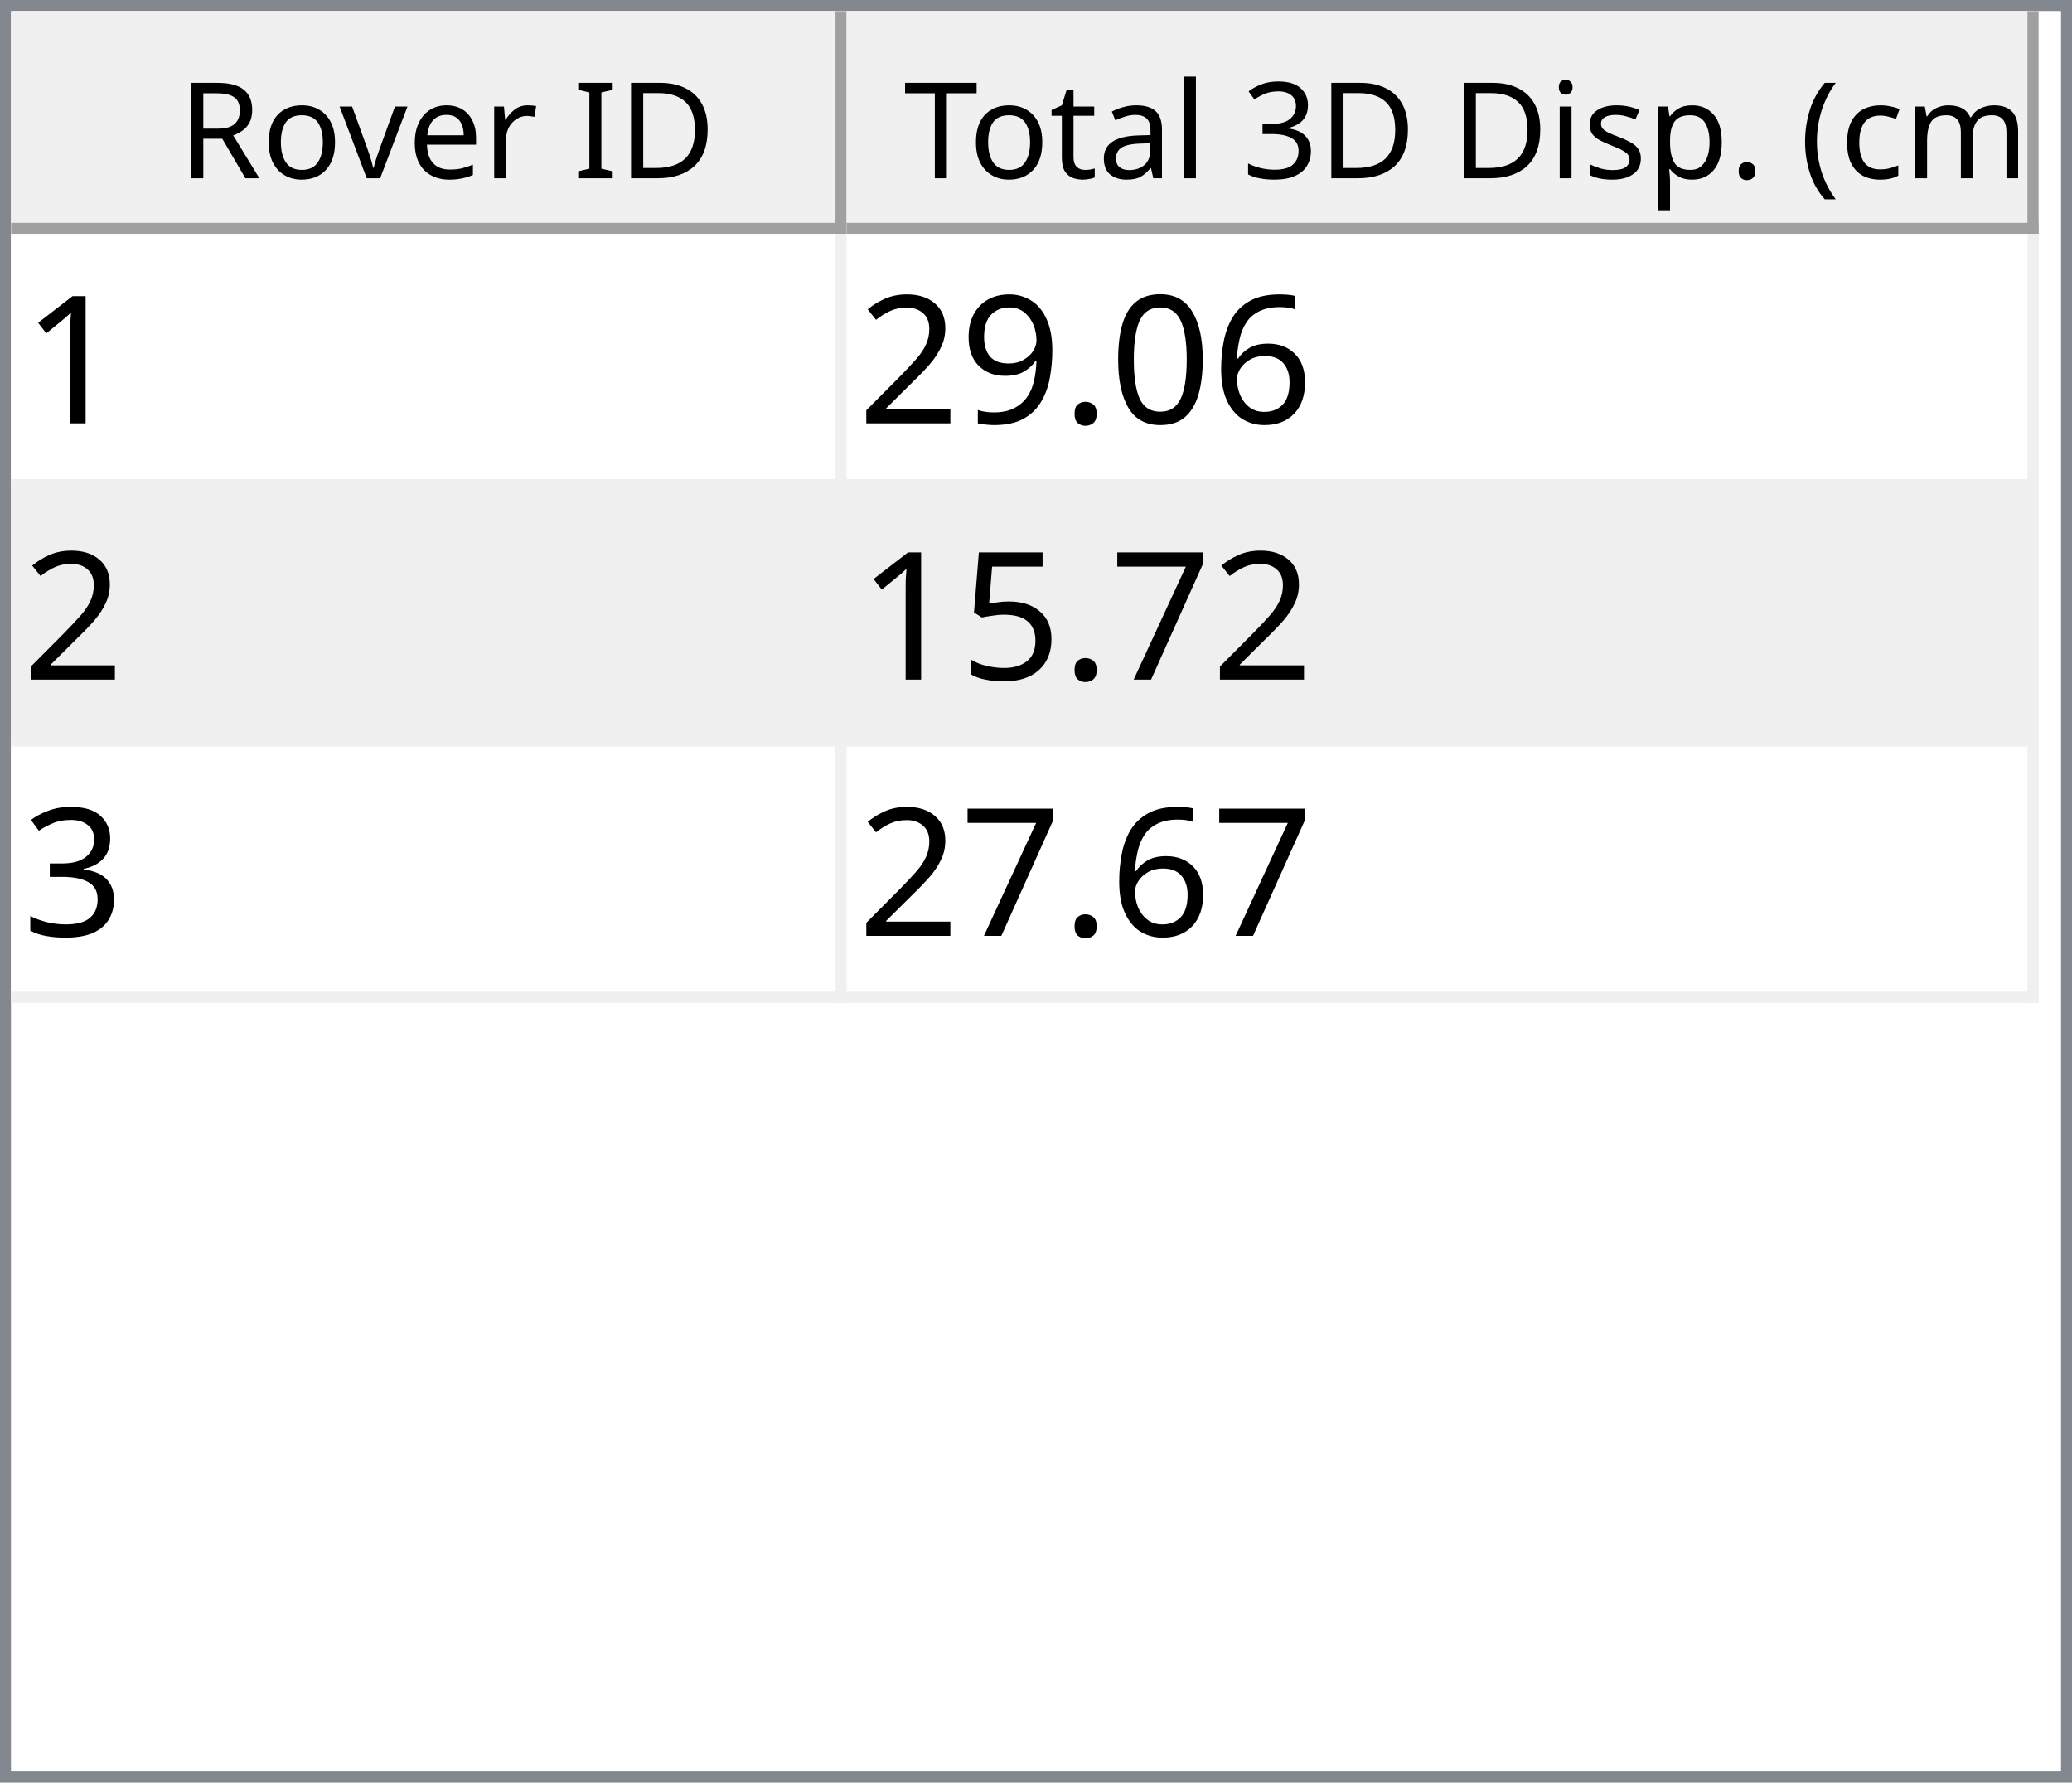
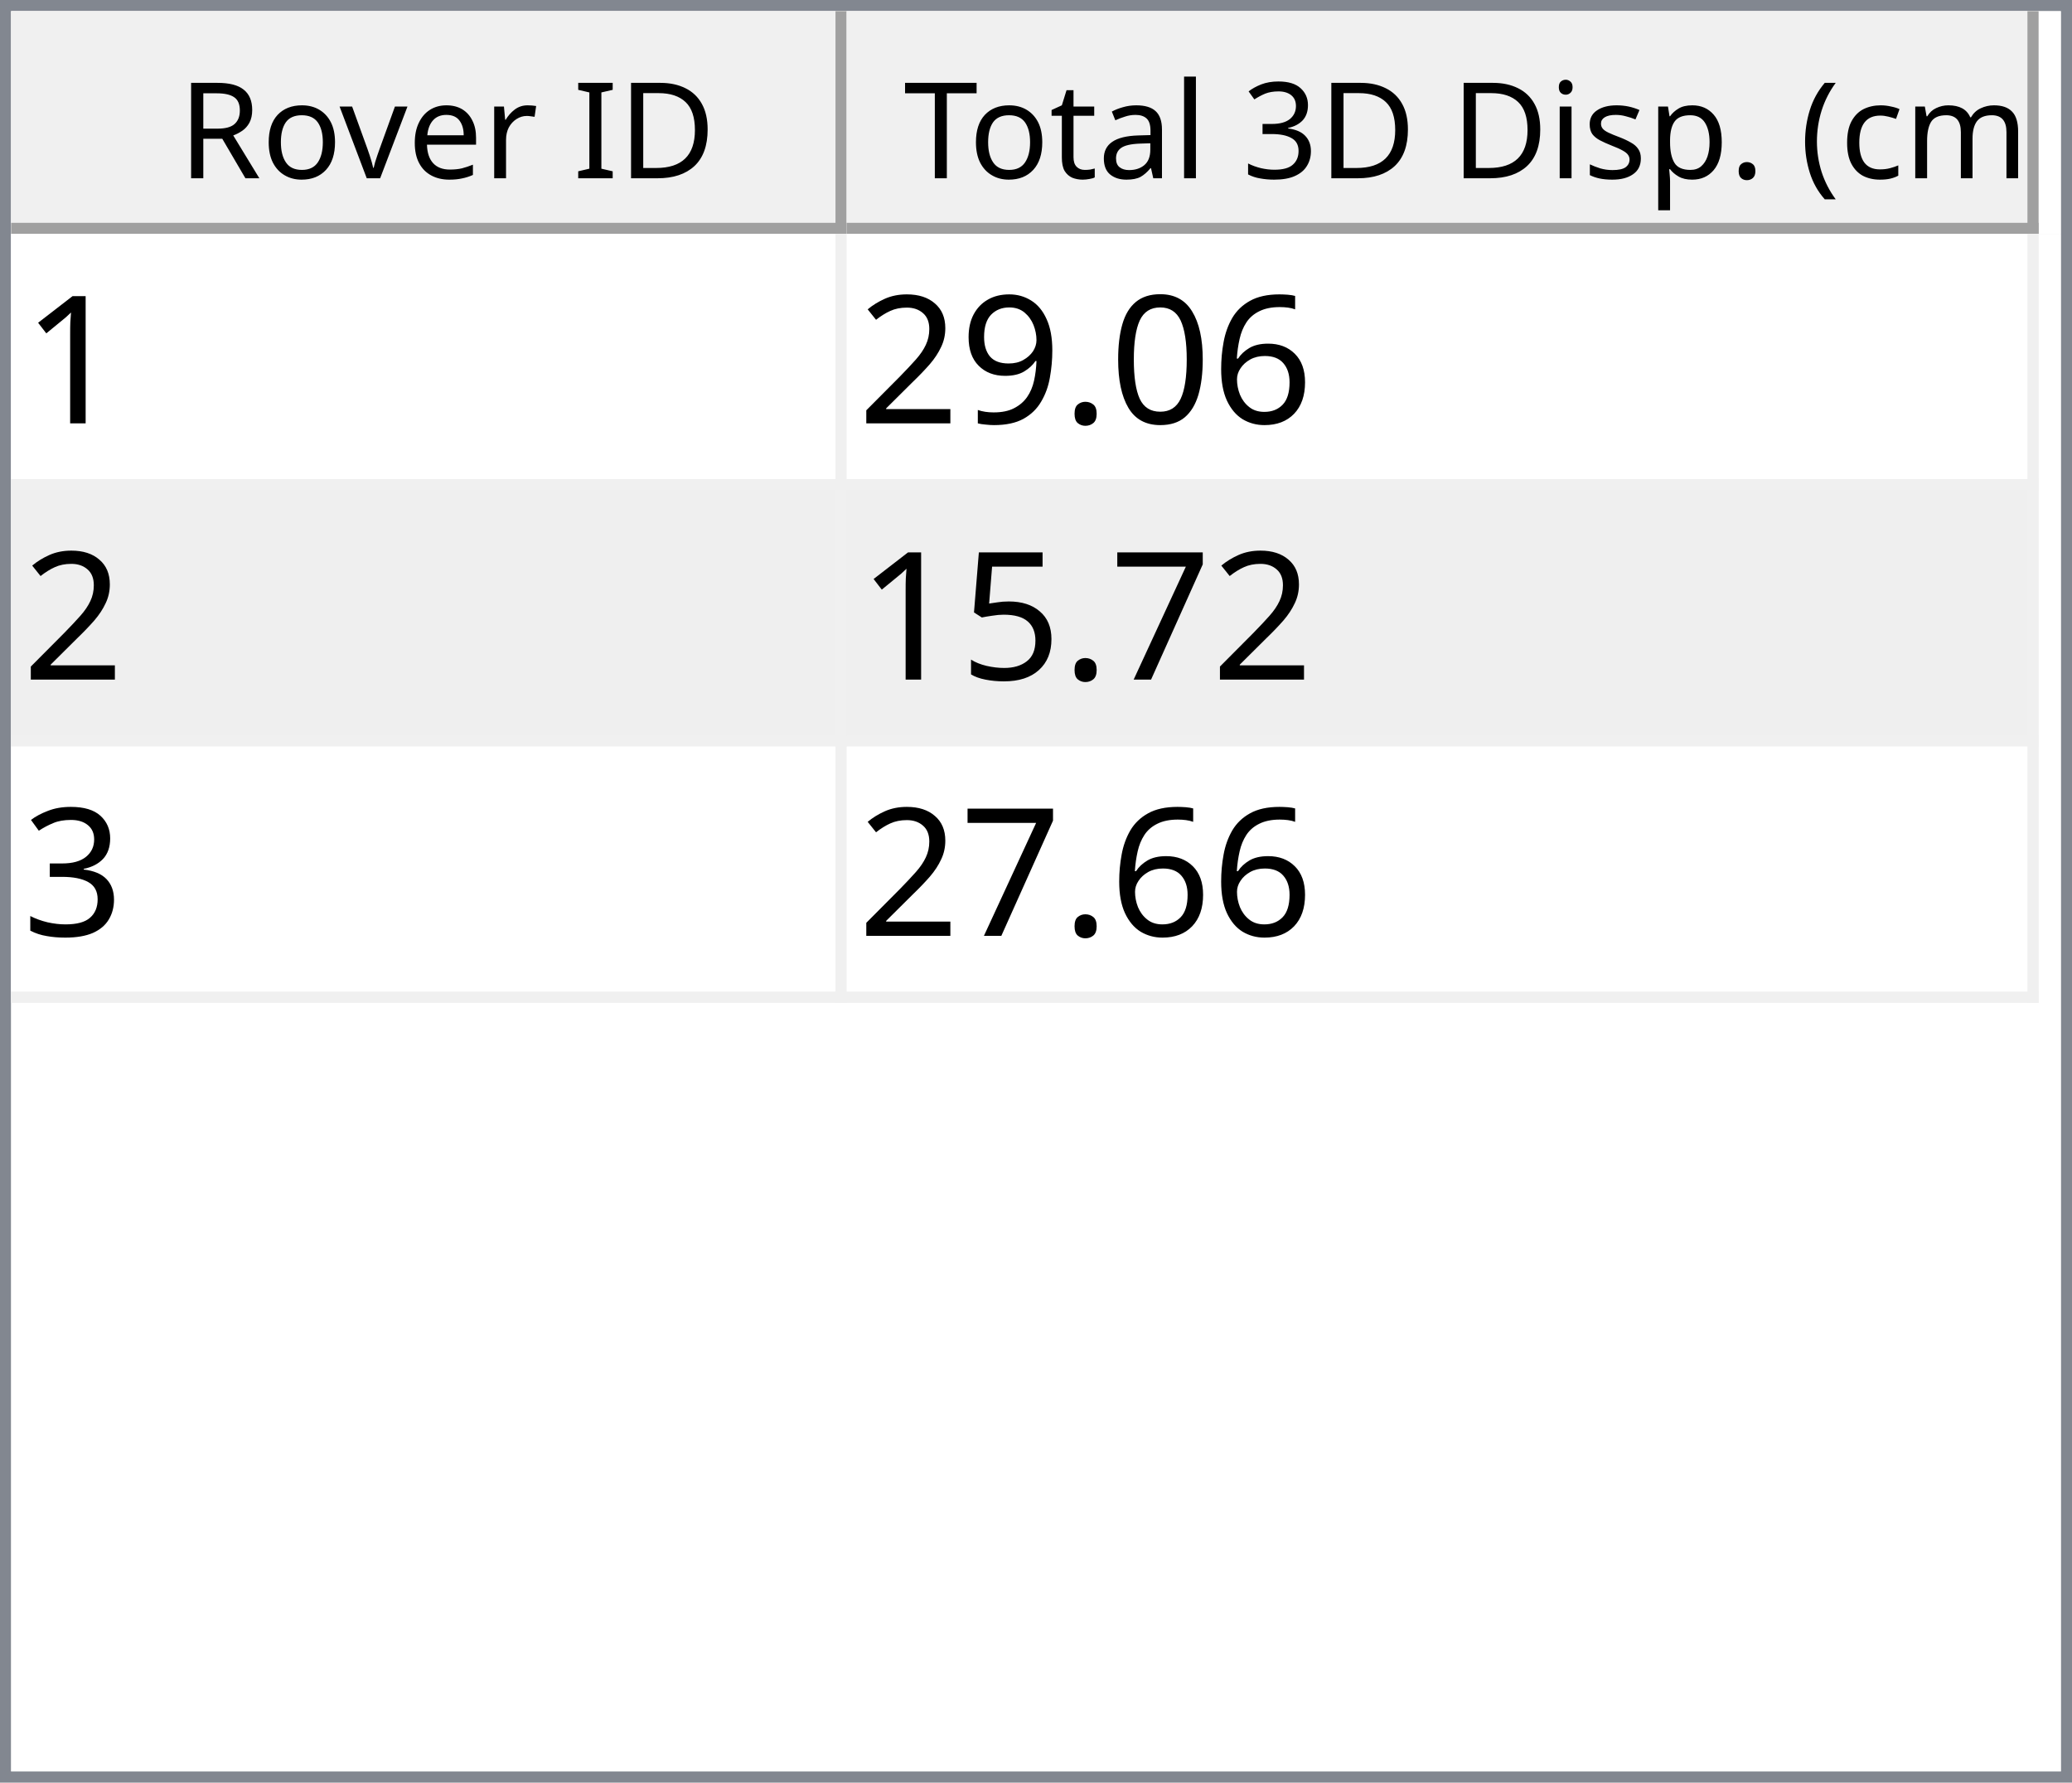
<svg xmlns="http://www.w3.org/2000/svg" style="fill-opacity:1; color-rendering:auto; color-interpolation:auto; text-rendering:auto; stroke:black; stroke-linecap:square; stroke-miterlimit:10; shape-rendering:auto; stroke-opacity:1; fill:black; stroke-dasharray:none; font-weight:normal; stroke-width:1; font-family:'Dialog'; font-style:normal; stroke-linejoin:miter; font-size:12px; stroke-dashoffset:0; image-rendering:auto;" width="186" height="160">
  <defs id="genericDefs" />
  <g>
    <defs id="defs1">
      <clipPath clipPathUnits="userSpaceOnUse" id="clipPath1">
        <path d="M0 0 L186 0 L186 160 L0 160 L0 0 Z" />
      </clipPath>
      <clipPath clipPathUnits="userSpaceOnUse" id="clipPath2">
        <path d="M0 0 L0 160 L186 160 L186 0 Z" />
      </clipPath>
      <clipPath clipPathUnits="userSpaceOnUse" id="clipPath3">
        <path d="M0 0 L0 20 L184 20 L184 0 Z" />
      </clipPath>
      <clipPath clipPathUnits="userSpaceOnUse" id="clipPath4">
        <path d="M0 0 L0 20 L75 20 L75 0 Z" />
      </clipPath>
      <clipPath clipPathUnits="userSpaceOnUse" id="clipPath5">
        <path d="M1 1 L1 19 L74 19 L74 1 Z" />
      </clipPath>
      <clipPath clipPathUnits="userSpaceOnUse" id="clipPath6">
        <path d="M0 0 L0 18 L73 18 L73 0 Z" />
      </clipPath>
      <clipPath clipPathUnits="userSpaceOnUse" id="clipPath7">
        <path d="M-0.5 -0.5 L-0.5 19.5 L74.5 19.5 L74.5 -0.5 Z" />
      </clipPath>
      <clipPath clipPathUnits="userSpaceOnUse" id="clipPath8">
        <path d="M0 0 L0 20 L107 20 L107 0 Z" />
      </clipPath>
      <clipPath clipPathUnits="userSpaceOnUse" id="clipPath9">
        <path d="M1 1 L1 19 L106 19 L106 1 Z" />
      </clipPath>
      <clipPath clipPathUnits="userSpaceOnUse" id="clipPath10">
        <path d="M0 0 L0 18 L105 18 L105 0 Z" />
      </clipPath>
      <clipPath clipPathUnits="userSpaceOnUse" id="clipPath11">
        <path d="M-0.5 -0.5 L-0.5 19.5 L106.5 19.5 L106.5 -0.5 Z" />
      </clipPath>
      <clipPath clipPathUnits="userSpaceOnUse" id="clipPath12">
        <path d="M0 0 L0 138 L184 138 L184 0 Z" />
      </clipPath>
      <clipPath clipPathUnits="userSpaceOnUse" id="clipPath13">
        <path d="M0 0 L0 69 L182 69 L182 0 Z" />
      </clipPath>
      <clipPath clipPathUnits="userSpaceOnUse" id="clipPath14">
        <path d="M-0.5 -0.5 L-0.5 68.5 L181.5 68.5 L181.5 -0.5 Z" />
      </clipPath>
      <clipPath clipPathUnits="userSpaceOnUse" id="clipPath15">
        <path d="M0 0 L0 22 L74 22 L74 0 Z" />
      </clipPath>
      <clipPath clipPathUnits="userSpaceOnUse" id="clipPath16">
        <path d="M0 0 L0 22 L106 22 L106 0 Z" />
      </clipPath>
      <font horiz-adv-x="64.551" id="font1">
        <font-face ascent="107.91" descent="25.098" units-per-em="100" style="font-style:normal; font-family:Segoe UI; font-weight:normal;" />
        <missing-glyph horiz-adv-x="64.551" d="M8.109 0 L8.109 68.266 L56.453 68.266 L56.453 0 L8.109 0 ZM15.328 7.234 L49.219 7.234 L49.219 61.031 L15.328 61.031 L15.328 7.234 Z" />
        <glyph unicode="D" horiz-adv-x="70.117" d="M9.188 0 L9.188 70.016 L28.516 70.016 Q65.531 70.016 65.531 35.891 Q65.531 19.672 55.25 9.836 Q44.969 0 27.734 0 L9.188 0 ZM17.391 62.594 L17.391 7.422 L27.828 7.422 Q41.609 7.422 49.273 14.797 Q56.938 22.172 56.938 35.688 Q56.938 62.594 28.328 62.594 L17.391 62.594 Z" />
        <glyph unicode="I" horiz-adv-x="26.611" d="M17.391 0 L9.188 0 L9.188 70.016 L17.391 70.016 L17.391 0 Z" />
        <glyph unicode=" " horiz-adv-x="27.393" d="" />
        <glyph unicode="r" horiz-adv-x="34.766" d="M34.188 41.891 Q32.078 43.5 28.125 43.5 Q23 43.5 19.555 38.672 Q16.109 33.844 16.109 25.484 L16.109 0 L8.109 0 L8.109 50 L16.109 50 L16.109 39.703 L16.312 39.703 Q18.016 44.969 21.531 47.922 Q25.047 50.875 29.391 50.875 Q32.516 50.875 34.188 50.203 L34.188 41.891 Z" />
        <glyph unicode="e" horiz-adv-x="52.295" d="M48.297 23 L12.984 23 Q13.188 14.656 17.484 10.109 Q21.781 5.562 29.297 5.562 Q37.75 5.562 44.828 11.141 L44.828 3.609 Q38.234 -1.172 27.391 -1.172 Q16.797 -1.172 10.742 5.641 Q4.688 12.453 4.688 24.812 Q4.688 36.469 11.305 43.82 Q17.922 51.172 27.734 51.172 Q37.547 51.172 42.922 44.828 Q48.297 38.484 48.297 27.203 L48.297 23 ZM40.094 29.781 Q40.047 36.719 36.75 40.578 Q33.453 44.438 27.594 44.438 Q21.922 44.438 17.969 40.383 Q14.016 36.328 13.094 29.781 L40.094 29.781 Z" />
        <glyph unicode="v" horiz-adv-x="47.9" d="M47.406 50 L27.484 0 L19.625 0 L0.688 50 L9.469 50 L22.172 13.672 Q23.578 9.672 23.922 6.688 L24.125 6.688 Q24.609 10.453 25.688 13.484 L38.969 50 L47.406 50 Z" />
        <glyph unicode="o" horiz-adv-x="58.594" d="M29 -1.172 Q17.922 -1.172 11.305 5.836 Q4.688 12.844 4.688 24.422 Q4.688 37.016 11.57 44.094 Q18.453 51.172 30.172 51.172 Q41.359 51.172 47.633 44.289 Q53.906 37.406 53.906 25.203 Q53.906 13.234 47.141 6.031 Q40.375 -1.172 29 -1.172 ZM29.594 44.438 Q21.875 44.438 17.383 39.188 Q12.891 33.938 12.891 24.703 Q12.891 15.828 17.43 10.695 Q21.969 5.562 29.594 5.562 Q37.359 5.562 41.531 10.594 Q45.703 15.625 45.703 24.906 Q45.703 34.281 41.531 39.359 Q37.359 44.438 29.594 44.438 Z" />
        <glyph unicode="R" horiz-adv-x="59.814" d="M59.375 0 L49.609 0 L37.891 19.625 Q36.281 22.359 34.766 24.289 Q33.25 26.219 31.664 27.438 Q30.078 28.656 28.25 29.219 Q26.422 29.781 24.125 29.781 L17.391 29.781 L17.391 0 L9.188 0 L9.188 70.016 L30.078 70.016 Q34.672 70.016 38.555 68.867 Q42.438 67.719 45.289 65.375 Q48.141 63.031 49.758 59.547 Q51.375 56.062 51.375 51.375 Q51.375 47.703 50.273 44.656 Q49.172 41.609 47.148 39.211 Q45.125 36.812 42.266 35.133 Q39.406 33.453 35.844 32.516 L35.844 32.328 Q37.594 31.547 38.891 30.547 Q40.188 29.547 41.359 28.18 Q42.531 26.812 43.68 25.078 Q44.828 23.344 46.234 21.047 L59.375 0 ZM17.391 62.594 L17.391 37.203 L28.516 37.203 Q31.594 37.203 34.203 38.133 Q36.812 39.062 38.719 40.797 Q40.625 42.531 41.703 45.047 Q42.781 47.562 42.781 50.688 Q42.781 56.297 39.141 59.445 Q35.5 62.594 28.609 62.594 L17.391 62.594 Z" />
        <glyph unicode=")" horiz-adv-x="30.176" d="M8.297 -15.922 L1.172 -15.922 Q16.406 2.344 16.406 26.812 Q16.406 51.469 1.078 70.016 L8.297 70.016 Q23.531 52.156 23.531 26.703 Q23.531 1.375 8.297 -15.922 Z" />
        <glyph unicode="m" horiz-adv-x="86.133" d="M79.109 0 L71.094 0 L71.094 28.719 Q71.094 37.016 68.531 40.727 Q65.969 44.438 59.906 44.438 Q54.781 44.438 51.195 39.75 Q47.609 35.062 47.609 28.516 L47.609 0 L39.594 0 L39.594 29.688 Q39.594 44.438 28.219 44.438 Q22.953 44.438 19.531 40.016 Q16.109 35.594 16.109 28.516 L16.109 0 L8.109 0 L8.109 50 L16.109 50 L16.109 42.094 L16.312 42.094 Q21.625 51.172 31.844 51.172 Q36.969 51.172 40.773 48.312 Q44.578 45.453 46 40.828 Q51.562 51.172 62.594 51.172 Q79.109 51.172 79.109 30.812 L79.109 0 Z" />
        <glyph unicode="c" horiz-adv-x="46.191" d="M42.188 2.297 Q36.422 -1.172 28.516 -1.172 Q17.828 -1.172 11.258 5.789 Q4.688 12.75 4.688 23.828 Q4.688 36.188 11.766 43.68 Q18.844 51.172 30.672 51.172 Q37.25 51.172 42.281 48.734 L42.281 40.531 Q36.719 44.438 30.375 44.438 Q22.703 44.438 17.797 38.945 Q12.891 33.453 12.891 24.516 Q12.891 15.719 17.508 10.641 Q22.125 5.562 29.891 5.562 Q36.422 5.562 42.188 9.906 L42.188 2.297 Z" />
        <glyph unicode="(" horiz-adv-x="30.176" d="M29.109 -15.922 L21.969 -15.922 Q6.844 1.375 6.844 26.703 Q6.844 52.156 21.969 70.016 L29.203 70.016 Q13.875 51.469 13.875 26.812 Q13.875 2.344 29.109 -15.922 Z" />
        <glyph unicode="." horiz-adv-x="21.68" d="M10.891 -1.078 Q8.641 -1.078 7.055 0.539 Q5.469 2.156 5.469 4.391 Q5.469 6.641 7.055 8.273 Q8.641 9.906 10.891 9.906 Q13.188 9.906 14.797 8.273 Q16.406 6.641 16.406 4.391 Q16.406 2.156 14.797 0.539 Q13.188 -1.078 10.891 -1.078 Z" />
        <glyph unicode="p" horiz-adv-x="58.789" d="M16.312 7.234 L16.109 7.234 L16.109 -23 L8.109 -23 L8.109 50 L16.109 50 L16.109 41.219 L16.312 41.219 Q22.219 51.172 33.594 51.172 Q43.266 51.172 48.688 44.461 Q54.109 37.75 54.109 26.469 Q54.109 13.922 48 6.375 Q41.891 -1.172 31.297 -1.172 Q21.578 -1.172 16.312 7.234 ZM16.109 27.391 L16.109 20.406 Q16.109 14.203 20.141 9.883 Q24.172 5.562 30.375 5.562 Q37.641 5.562 41.773 11.133 Q45.906 16.703 45.906 26.609 Q45.906 34.969 42.047 39.703 Q38.188 44.438 31.594 44.438 Q24.609 44.438 20.359 39.578 Q16.109 34.719 16.109 27.391 Z" />
        <glyph unicode="s" horiz-adv-x="42.432" d="M5.078 1.812 L5.078 10.406 Q11.625 5.562 19.484 5.562 Q30.031 5.562 30.031 12.594 Q30.031 14.594 29.125 15.992 Q28.219 17.391 26.68 18.461 Q25.141 19.531 23.07 20.383 Q21 21.234 18.609 22.172 Q15.281 23.484 12.766 24.828 Q10.25 26.172 8.57 27.859 Q6.891 29.547 6.031 31.695 Q5.172 33.844 5.172 36.719 Q5.172 40.234 6.789 42.945 Q8.406 45.656 11.086 47.484 Q13.766 49.312 17.211 50.242 Q20.656 51.172 24.312 51.172 Q30.812 51.172 35.938 48.922 L35.938 40.828 Q30.422 44.438 23.25 44.438 Q21 44.438 19.195 43.922 Q17.391 43.406 16.094 42.477 Q14.797 41.547 14.086 40.258 Q13.375 38.969 13.375 37.406 Q13.375 35.453 14.086 34.133 Q14.797 32.812 16.164 31.789 Q17.531 30.766 19.484 29.938 Q21.438 29.109 23.922 28.125 Q27.25 26.859 29.883 25.516 Q32.516 24.172 34.375 22.484 Q36.234 20.797 37.234 18.602 Q38.234 16.406 38.234 13.375 Q38.234 9.672 36.602 6.938 Q34.969 4.203 32.234 2.398 Q29.5 0.594 25.93 -0.289 Q22.359 -1.172 18.453 -1.172 Q10.75 -1.172 5.078 1.812 Z" />
        <glyph unicode="i" horiz-adv-x="24.219" d="M12.203 62.703 Q10.062 62.703 8.547 64.164 Q7.031 65.625 7.031 67.875 Q7.031 70.125 8.547 71.609 Q10.062 73.094 12.203 73.094 Q14.406 73.094 15.945 71.609 Q17.484 70.125 17.484 67.875 Q17.484 65.719 15.945 64.211 Q14.406 62.703 12.203 62.703 ZM16.109 0 L8.109 0 L8.109 50 L16.109 50 L16.109 0 Z" />
        <glyph unicode="3" horiz-adv-x="53.906" d="M46.531 19.828 Q46.531 15.094 44.75 11.211 Q42.969 7.328 39.719 4.57 Q36.469 1.812 31.93 0.297 Q27.391 -1.219 21.922 -1.219 Q11.922 -1.219 6 2.594 L6 11.188 Q13.094 5.609 22.219 5.609 Q25.875 5.609 28.828 6.539 Q31.781 7.469 33.906 9.227 Q36.031 10.984 37.18 13.477 Q38.328 15.969 38.328 19.094 Q38.328 32.812 18.797 32.812 L12.984 32.812 L12.984 39.594 L18.5 39.594 Q35.797 39.594 35.797 52.484 Q35.797 64.406 22.609 64.406 Q15.188 64.406 8.688 59.422 L8.688 67.188 Q15.375 71.188 24.609 71.188 Q29 71.188 32.57 69.969 Q36.141 68.75 38.68 66.555 Q41.219 64.359 42.609 61.281 Q44 58.203 44 54.5 Q44 40.672 30.031 36.719 L30.031 36.531 Q33.594 36.141 36.625 34.797 Q39.656 33.453 41.852 31.305 Q44.047 29.156 45.289 26.25 Q46.531 23.344 46.531 19.828 Z" />
        <glyph unicode="l" horiz-adv-x="24.219" d="M16.109 0 L8.109 0 L8.109 74.031 L16.109 74.031 L16.109 0 Z" />
        <glyph unicode="a" horiz-adv-x="50.879" d="M43.891 0 L35.891 0 L35.891 7.812 L35.688 7.812 Q30.469 -1.172 20.312 -1.172 Q12.844 -1.172 8.617 2.781 Q4.391 6.734 4.391 13.281 Q4.391 27.297 20.906 29.594 L35.891 31.688 Q35.891 44.438 25.594 44.438 Q16.547 44.438 9.281 38.281 L9.281 46.484 Q16.656 51.172 26.266 51.172 Q43.891 51.172 43.891 32.516 L43.891 0 ZM35.891 25.297 L23.828 23.641 Q18.266 22.859 15.43 20.875 Q12.594 18.891 12.594 13.875 Q12.594 10.203 15.211 7.883 Q17.828 5.562 22.172 5.562 Q28.125 5.562 32.008 9.742 Q35.891 13.922 35.891 20.312 L35.891 25.297 Z" />
        <glyph unicode="t" horiz-adv-x="33.887" d="M31.297 0.484 Q28.469 -1.078 23.828 -1.078 Q10.688 -1.078 10.688 13.578 L10.688 43.172 L2.094 43.172 L2.094 50 L10.688 50 L10.688 62.203 L18.703 64.797 L18.703 50 L31.297 50 L31.297 43.172 L18.703 43.172 L18.703 14.984 Q18.703 9.969 20.414 7.82 Q22.125 5.672 26.078 5.672 Q29.109 5.672 31.297 7.328 L31.297 0.484 Z" />
        <glyph unicode="T" horiz-adv-x="52.393" d="M50.594 62.594 L30.375 62.594 L30.375 0 L22.172 0 L22.172 62.594 L2 62.594 L2 70.016 L50.594 70.016 L50.594 62.594 Z" />
      </font>
      <font horiz-adv-x="75.0" id="font2">
        <font-face ascent="100.537" descent="21.973" units-per-em="100" style="font-style:normal; font-family:sans-serif; font-weight:normal;" />
        <missing-glyph horiz-adv-x="75.0" d="M12.5 0 L12.5 62.5 L62.5 62.5 L62.5 0 L12.5 0 ZM14.062 1.562 L60.938 1.562 L60.938 60.938 L14.062 60.938 L14.062 1.562 Z" />
        <glyph unicode="1" horiz-adv-x="55.615" d="M37.25 0 L28.469 0 L28.469 56 Q25.297 52.984 20.141 49.953 Q14.984 46.922 10.891 45.406 L10.891 53.906 Q18.266 57.375 23.781 62.305 Q29.297 67.234 31.594 71.875 L37.25 71.875 L37.25 0 Z" />
        <glyph unicode="6" horiz-adv-x="55.615" d="M49.75 54.047 L41.016 53.375 Q39.844 58.547 37.703 60.891 Q34.125 64.656 28.906 64.656 Q24.703 64.656 21.531 62.312 Q17.391 59.281 14.992 53.469 Q12.594 47.656 12.5 36.922 Q15.672 41.75 20.266 44.094 Q24.859 46.438 29.891 46.438 Q38.672 46.438 44.852 39.969 Q51.031 33.5 51.031 23.25 Q51.031 16.5 48.125 10.719 Q45.219 4.938 40.141 1.859 Q35.062 -1.219 28.609 -1.219 Q17.625 -1.219 10.695 6.859 Q3.766 14.938 3.766 33.5 Q3.766 54.25 11.422 63.672 Q18.109 71.875 29.438 71.875 Q37.891 71.875 43.289 67.141 Q48.688 62.406 49.75 54.047 ZM13.875 23.188 Q13.875 18.656 15.797 14.508 Q17.719 10.359 21.188 8.18 Q24.656 6 28.469 6 Q34.031 6 38.039 10.492 Q42.047 14.984 42.047 22.703 Q42.047 30.125 38.086 34.398 Q34.125 38.672 28.125 38.672 Q22.172 38.672 18.023 34.398 Q13.875 30.125 13.875 23.188 Z" />
        <glyph unicode="0" horiz-adv-x="55.615" d="M4.156 35.297 Q4.156 48 6.766 55.742 Q9.375 63.484 14.523 67.68 Q19.672 71.875 27.484 71.875 Q33.25 71.875 37.594 69.555 Q41.938 67.234 44.773 62.867 Q47.609 58.5 49.219 52.227 Q50.828 45.953 50.828 35.297 Q50.828 22.703 48.242 14.969 Q45.656 7.234 40.508 3.008 Q35.359 -1.219 27.484 -1.219 Q17.141 -1.219 11.234 6.203 Q4.156 15.141 4.156 35.297 ZM13.188 35.297 Q13.188 17.672 17.312 11.836 Q21.438 6 27.484 6 Q33.547 6 37.672 11.859 Q41.797 17.719 41.797 35.297 Q41.797 52.984 37.672 58.789 Q33.547 64.594 27.391 64.594 Q21.344 64.594 17.719 59.469 Q13.188 52.938 13.188 35.297 Z" />
        <glyph unicode="." horiz-adv-x="27.783" d="M9.078 0 L9.078 10.016 L19.094 10.016 L19.094 0 L9.078 0 Z" />
        <glyph unicode="9" horiz-adv-x="55.615" d="M5.469 16.547 L13.922 17.328 Q14.984 11.375 18.016 8.688 Q21.047 6 25.781 6 Q29.828 6 32.883 7.859 Q35.938 9.719 37.891 12.82 Q39.844 15.922 41.164 21.195 Q42.484 26.469 42.484 31.938 Q42.484 32.516 42.438 33.688 Q39.797 29.5 35.234 26.883 Q30.672 24.266 25.344 24.266 Q16.453 24.266 10.305 30.711 Q4.156 37.156 4.156 47.703 Q4.156 58.594 10.578 65.234 Q17 71.875 26.656 71.875 Q33.641 71.875 39.43 68.117 Q45.219 64.359 48.219 57.398 Q51.219 50.438 51.219 37.25 Q51.219 23.531 48.242 15.406 Q45.266 7.281 39.383 3.031 Q33.5 -1.219 25.594 -1.219 Q17.188 -1.219 11.867 3.445 Q6.547 8.109 5.469 16.547 ZM41.453 48.141 Q41.453 55.719 37.43 60.156 Q33.406 64.594 27.734 64.594 Q21.875 64.594 17.531 59.812 Q13.188 55.031 13.188 47.406 Q13.188 40.578 17.312 36.305 Q21.438 32.031 27.484 32.031 Q33.594 32.031 37.523 36.305 Q41.453 40.578 41.453 48.141 Z" />
        <glyph unicode="2" horiz-adv-x="55.615" d="M50.344 8.453 L50.344 0 L3.031 0 Q2.938 3.172 4.047 6.109 Q5.859 10.938 9.836 15.625 Q13.812 20.312 21.344 26.469 Q33.016 36.031 37.117 41.625 Q41.219 47.219 41.219 52.203 Q41.219 57.422 37.477 61.008 Q33.734 64.594 27.734 64.594 Q21.391 64.594 17.578 60.789 Q13.766 56.984 13.719 50.25 L4.688 51.172 Q5.609 61.281 11.664 66.578 Q17.719 71.875 27.938 71.875 Q38.234 71.875 44.242 66.164 Q50.25 60.453 50.25 52 Q50.25 47.703 48.492 43.555 Q46.734 39.406 42.656 34.812 Q38.578 30.219 29.109 22.219 Q21.188 15.578 18.945 13.211 Q16.703 10.844 15.234 8.453 L50.344 8.453 Z" />
        <glyph unicode="7" horiz-adv-x="55.615" d="M4.734 62.203 L4.734 70.656 L51.078 70.656 L51.078 63.812 Q44.234 56.547 37.523 44.484 Q30.812 32.422 27.156 19.672 Q24.516 10.688 23.781 0 L14.75 0 Q14.891 8.453 18.062 20.414 Q21.234 32.375 27.172 43.484 Q33.109 54.594 39.797 62.203 L4.734 62.203 Z" />
        <glyph unicode="5" horiz-adv-x="55.615" d="M4.156 18.75 L13.375 19.531 Q14.406 12.797 18.141 9.398 Q21.875 6 27.156 6 Q33.5 6 37.891 10.789 Q42.281 15.578 42.281 23.484 Q42.281 31 38.062 35.352 Q33.844 39.703 27 39.703 Q22.75 39.703 19.336 37.773 Q15.922 35.844 13.969 32.766 L5.719 33.844 L12.641 70.609 L48.25 70.609 L48.25 62.203 L19.672 62.203 L15.828 42.969 Q22.266 47.469 29.344 47.469 Q38.719 47.469 45.164 40.969 Q51.609 34.469 51.609 24.266 Q51.609 14.547 45.953 7.469 Q39.062 -1.219 27.156 -1.219 Q17.391 -1.219 11.211 4.25 Q5.031 9.719 4.156 18.75 Z" />
        <glyph unicode="3" horiz-adv-x="55.615" d="M4.203 18.891 L12.984 20.062 Q14.5 12.594 18.141 9.297 Q21.781 6 27 6 Q33.203 6 37.477 10.297 Q41.75 14.594 41.75 20.953 Q41.75 27 37.797 30.93 Q33.844 34.859 27.734 34.859 Q25.25 34.859 21.531 33.891 L22.516 41.609 Q23.391 41.5 23.922 41.5 Q29.547 41.5 34.039 44.43 Q38.531 47.359 38.531 53.469 Q38.531 58.297 35.258 61.477 Q31.984 64.656 26.812 64.656 Q21.688 64.656 18.266 61.43 Q14.844 58.203 13.875 51.766 L5.078 53.328 Q6.688 62.156 12.398 67.016 Q18.109 71.875 26.609 71.875 Q32.469 71.875 37.398 69.359 Q42.328 66.844 44.945 62.5 Q47.562 58.156 47.562 53.266 Q47.562 48.641 45.07 44.828 Q42.578 41.016 37.703 38.766 Q44.047 37.312 47.562 32.695 Q51.078 28.078 51.078 21.141 Q51.078 11.766 44.242 5.25 Q37.406 -1.266 26.953 -1.266 Q17.531 -1.266 11.305 4.352 Q5.078 9.969 4.203 18.891 Z" />
      </font>
    </defs>
    <g style="fill:white; stroke:white;">
      <rect x="0" y="0" width="186" style="clip-path:url(#clipPath1); stroke:none;" height="160" />
    </g>
    <g style="fill:white; text-rendering:optimizeSpeed; color-rendering:optimizeSpeed; image-rendering:optimizeSpeed; shape-rendering:crispEdges; stroke:white; color-interpolation:sRGB;">
      <rect x="0" width="186" height="160" y="0" style="stroke:none;" />
      <path style="stroke:none;" d="M0 160 L186 160 L186 0 L0 0 Z" />
    </g>
    <g style="fill:rgb(240,240,240); font-family:'Segoe UI'; stroke:rgb(240,240,240);">
      <rect x="0" y="0" width="186" style="clip-path:url(#clipPath2); stroke:none;" height="160" />
    </g>
    <g style="fill:rgb(130,135,144); font-family:'Segoe UI'; stroke:rgb(130,135,144);">
      <path d="M0 0 L186 0 L186 160 L0 160 L0 0 ZM1 1 L185 1 L185 159 L1 159 L1 1 Z" style="fill-rule:evenodd; clip-path:url(#clipPath2); stroke:none;" />
    </g>
    <g style="fill:white; font-family:'Segoe UI'; stroke:white;" transform="translate(1,1)">
      <rect x="0" y="0" width="184" style="clip-path:url(#clipPath3); stroke:none;" height="20" />
    </g>
    <g style="fill:rgb(240,240,240); font-family:'Segoe UI'; stroke:rgb(240,240,240);" transform="translate(1,1)">
      <rect x="0" y="0" width="75" style="clip-path:url(#clipPath4); stroke:none;" height="20" />
    </g>
    <g style="font-family:'Segoe UI';" transform="translate(2,2)">
      <text x="14" xml:space="preserve" y="14" style="clip-path:url(#clipPath6); stroke:none;">Rover ID</text>
    </g>
    <g style="fill:rgb(160,160,160); font-family:'Segoe UI'; stroke:rgb(160,160,160); stroke-linejoin:bevel;" transform="translate(1.5,1.5)">
      <line x1="74" x2="74" y1="0" style="fill:none; clip-path:url(#clipPath7);" y2="19" />
    </g>
    <g style="fill:rgb(160,160,160); font-family:'Segoe UI'; stroke:rgb(160,160,160); stroke-linejoin:bevel;" transform="matrix(1,0,0,1,1,1) translate(0.5,0.5)">
      <line x1="0" x2="74" y1="19" style="fill:none; clip-path:url(#clipPath7);" y2="19" />
    </g>
    <g style="fill:rgb(240,240,240); font-family:'Segoe UI'; stroke:rgb(240,240,240);" transform="translate(76,1)">
      <rect x="0" y="0" width="107" style="clip-path:url(#clipPath8); stroke:none;" height="20" />
    </g>
    <g style="font-family:'Segoe UI';" transform="translate(77,2)">
      <text x="1" xml:space="preserve" y="14" style="clip-path:url(#clipPath10); stroke:none;"> Total 3D Disp. (cm)</text>
    </g>
    <g style="fill:rgb(160,160,160); font-family:'Segoe UI'; stroke:rgb(160,160,160); stroke-linejoin:bevel;" transform="translate(76.5,1.5)">
      <line x1="106" x2="106" y1="0" style="fill:none; clip-path:url(#clipPath11);" y2="19" />
    </g>
    <g style="fill:rgb(160,160,160); font-family:'Segoe UI'; stroke:rgb(160,160,160); stroke-linejoin:bevel;" transform="matrix(1,0,0,1,76,1) translate(0.5,0.5)">
      <line x1="0" x2="106" y1="19" style="fill:none; clip-path:url(#clipPath11);" y2="19" />
    </g>
    <g style="fill:white; font-family:'Segoe UI'; stroke:white;" transform="translate(1,21)">
      <rect x="0" y="0" width="184" style="clip-path:url(#clipPath12); stroke:none;" height="138" />
    </g>
    <g style="fill:rgb(240,240,240); font-size:16px; font-family:sans-serif; stroke:rgb(240,240,240);" transform="translate(1,21)">
      <rect x="0" y="0" width="182" style="clip-path:url(#clipPath13); stroke:none;" height="69" />
      <line transform="translate(0.5,0.5)" x1="0" x2="181" y1="22" style="clip-path:url(#clipPath14); fill:none; stroke-linejoin:bevel;" y2="22" />
    </g>
    <g transform="matrix(1,0,0,1,1,21) translate(0.5,0.5)" style="fill:rgb(240,240,240); font-size:16px; font-family:sans-serif; stroke:rgb(240,240,240); stroke-linejoin:bevel;">
      <line x1="0" x2="181" y1="45" style="fill:none; clip-path:url(#clipPath14);" y2="45" />
    </g>
    <g transform="matrix(1,0,0,1,1,21) translate(0.5,0.5)" style="fill:rgb(240,240,240); font-size:16px; font-family:sans-serif; stroke:rgb(240,240,240); stroke-linejoin:bevel;">
      <line x1="0" x2="181" y1="68" style="fill:none; clip-path:url(#clipPath14);" y2="68" />
    </g>
    <g transform="matrix(1,0,0,1,1,21) translate(0.5,0.5)" style="fill:rgb(240,240,240); font-size:16px; font-family:sans-serif; stroke:rgb(240,240,240); stroke-linejoin:bevel;">
      <line x1="74" x2="74" y1="0" style="fill:none; clip-path:url(#clipPath14);" y2="68" />
    </g>
    <g transform="matrix(1,0,0,1,1,21) translate(0.5,0.5)" style="fill:rgb(240,240,240); font-size:16px; font-family:sans-serif; stroke:rgb(240,240,240); stroke-linejoin:bevel;">
      <line x1="181" x2="181" y1="0" style="fill:none; clip-path:url(#clipPath14);" y2="68" />
    </g>
    <g style="fill:white; font-size:16px; font-family:sans-serif; stroke:white;" transform="matrix(1,0,0,1,1,21)">
      <rect x="0" y="0" width="74" style="clip-path:url(#clipPath15); stroke:none;" height="22" />
      <text x="1" y="17" style="fill:black; clip-path:url(#clipPath15); stroke:none;" xml:space="preserve">1</text>
    </g>
    <g style="fill:white; font-size:16px; font-family:sans-serif; stroke:white;" transform="matrix(1,0,0,1,1,21) translate(75,0)">
      <rect x="0" y="0" width="106" style="clip-path:url(#clipPath16); stroke:none;" height="22" />
      <text x="1" y="17" style="fill:black; clip-path:url(#clipPath16); stroke:none;" xml:space="preserve">29.06</text>
    </g>
    <g style="fill:rgb(239,239,239); font-size:16px; font-family:sans-serif; stroke:rgb(239,239,239);" transform="matrix(1,0,0,1,1,21) translate(0,23)">
      <rect x="0" y="0" width="74" style="clip-path:url(#clipPath15); stroke:none;" height="22" />
      <text x="1" y="17" style="fill:black; clip-path:url(#clipPath15); stroke:none;" xml:space="preserve">2</text>
    </g>
    <g style="fill:rgb(239,239,239); font-size:16px; font-family:sans-serif; stroke:rgb(239,239,239);" transform="matrix(1,0,0,1,1,21) translate(75,23)">
      <rect x="0" y="0" width="106" style="clip-path:url(#clipPath16); stroke:none;" height="22" />
      <text x="1" y="17" style="fill:black; clip-path:url(#clipPath16); stroke:none;" xml:space="preserve">15.72</text>
    </g>
    <g style="fill:white; font-size:16px; font-family:sans-serif; stroke:white;" transform="matrix(1,0,0,1,1,21) translate(0,46)">
      <rect x="0" y="0" width="74" style="clip-path:url(#clipPath15); stroke:none;" height="22" />
      <text x="1" y="17" style="fill:black; clip-path:url(#clipPath15); stroke:none;" xml:space="preserve">3</text>
    </g>
    <g style="fill:white; font-size:16px; font-family:sans-serif; stroke:white;" transform="matrix(1,0,0,1,1,21) translate(75,46)">
      <rect x="0" y="0" width="106" style="clip-path:url(#clipPath16); stroke:none;" height="22" />
-       <text x="1" y="17" style="fill:black; clip-path:url(#clipPath16); stroke:none;" xml:space="preserve">27.67</text>
+       <text x="1" y="17" style="fill:black; clip-path:url(#clipPath16); stroke:none;" xml:space="preserve">27.66</text>
    </g>
  </g>
</svg>
